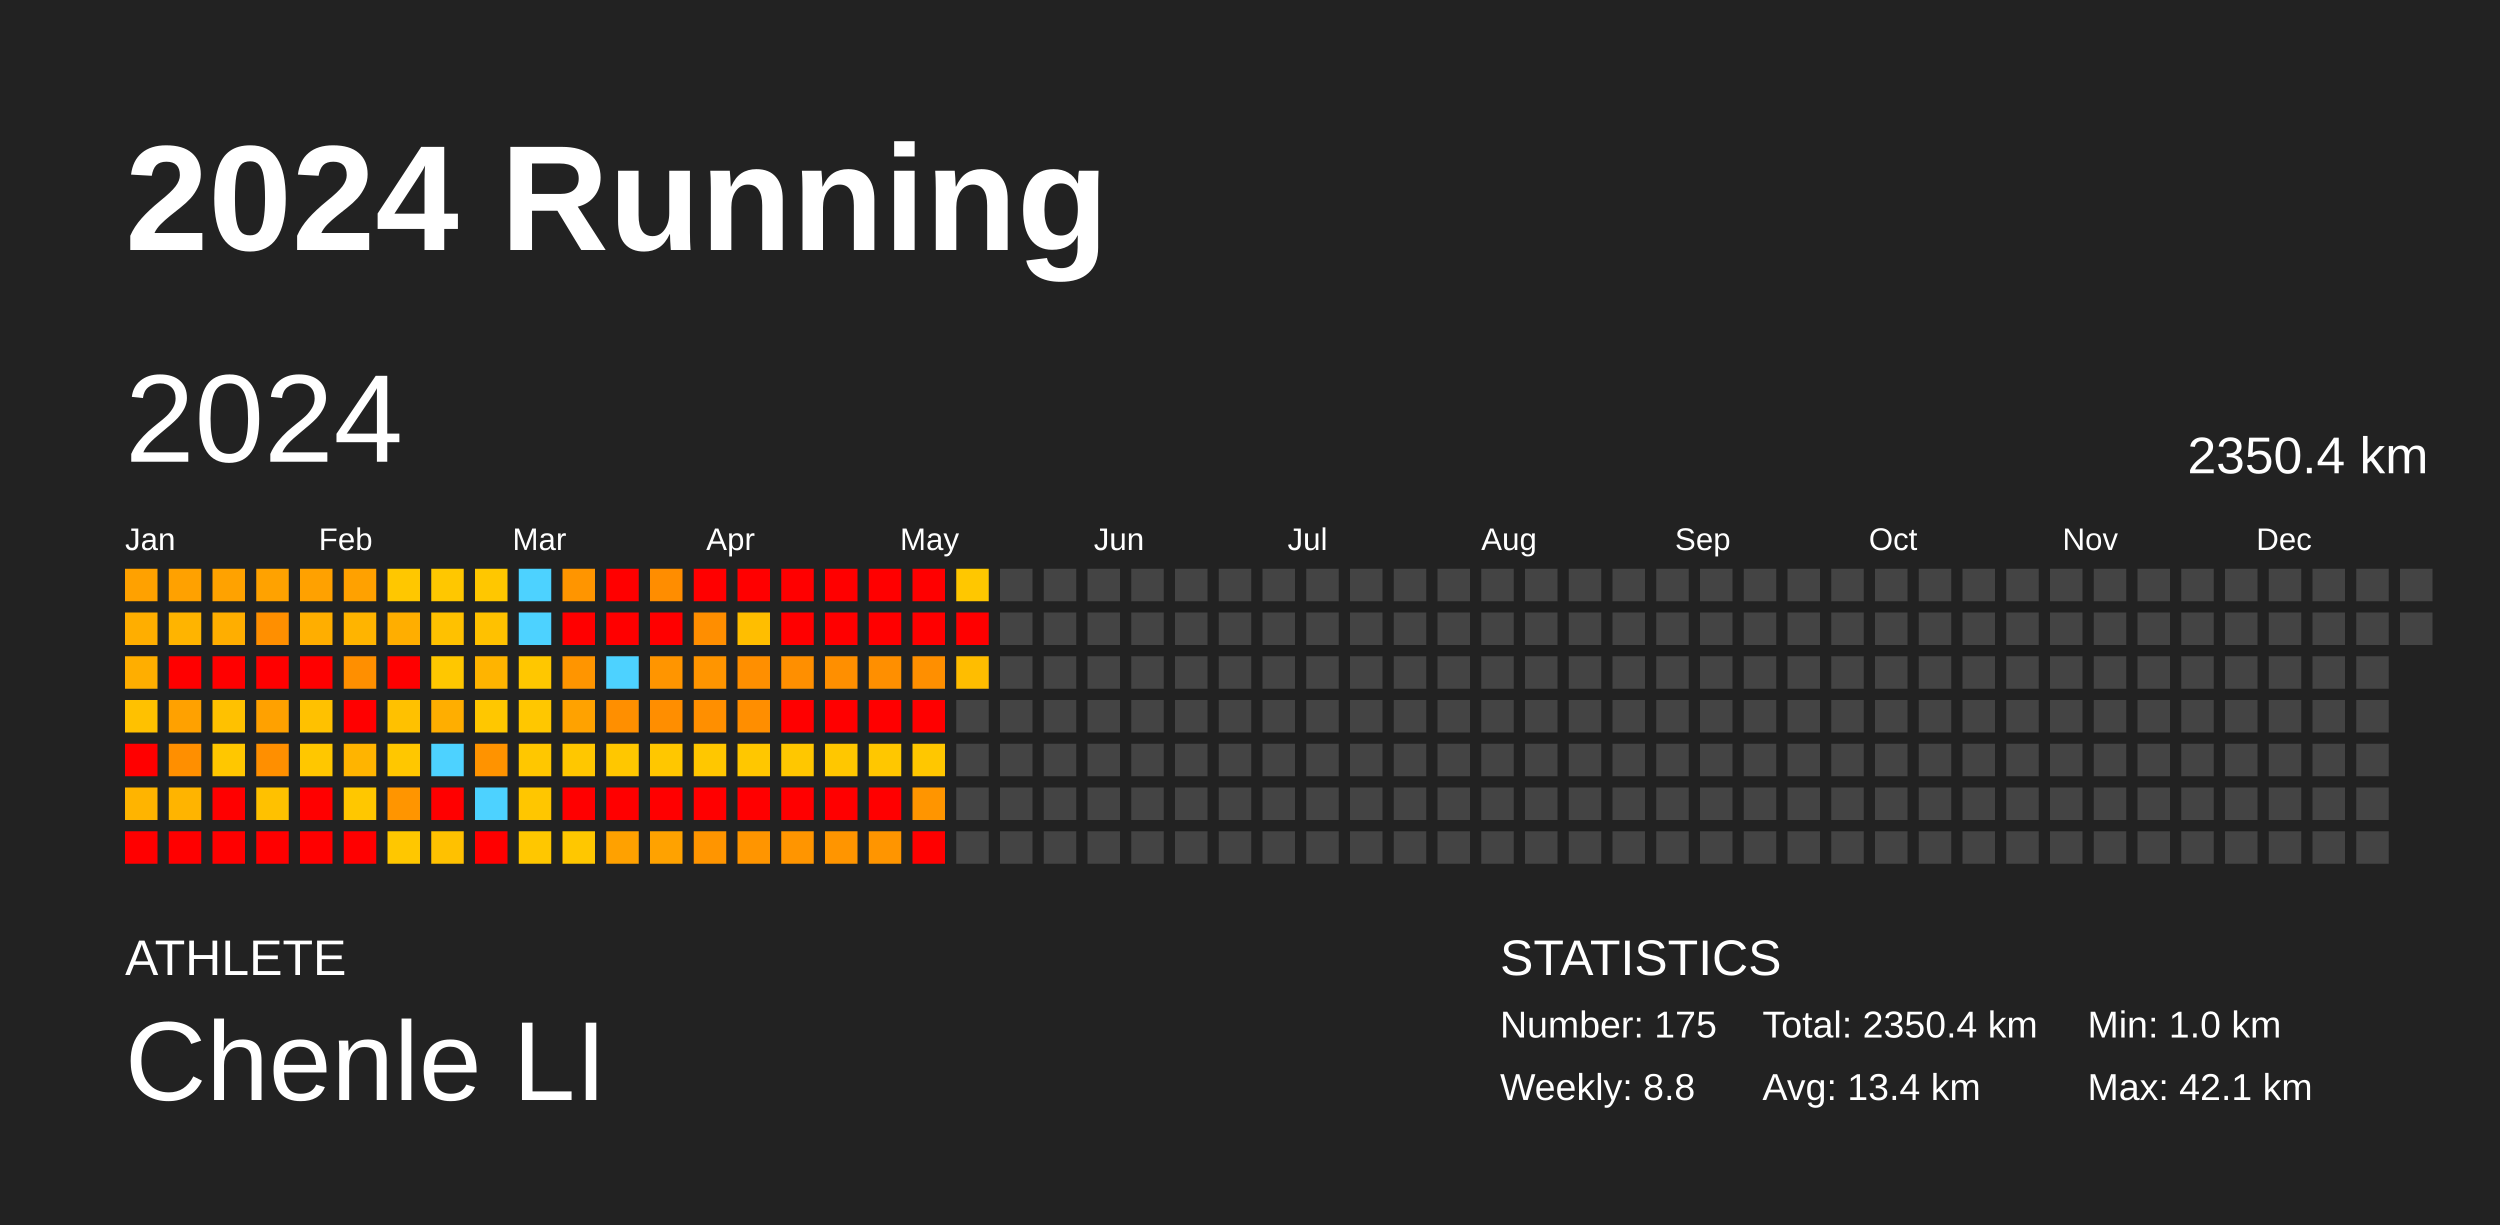
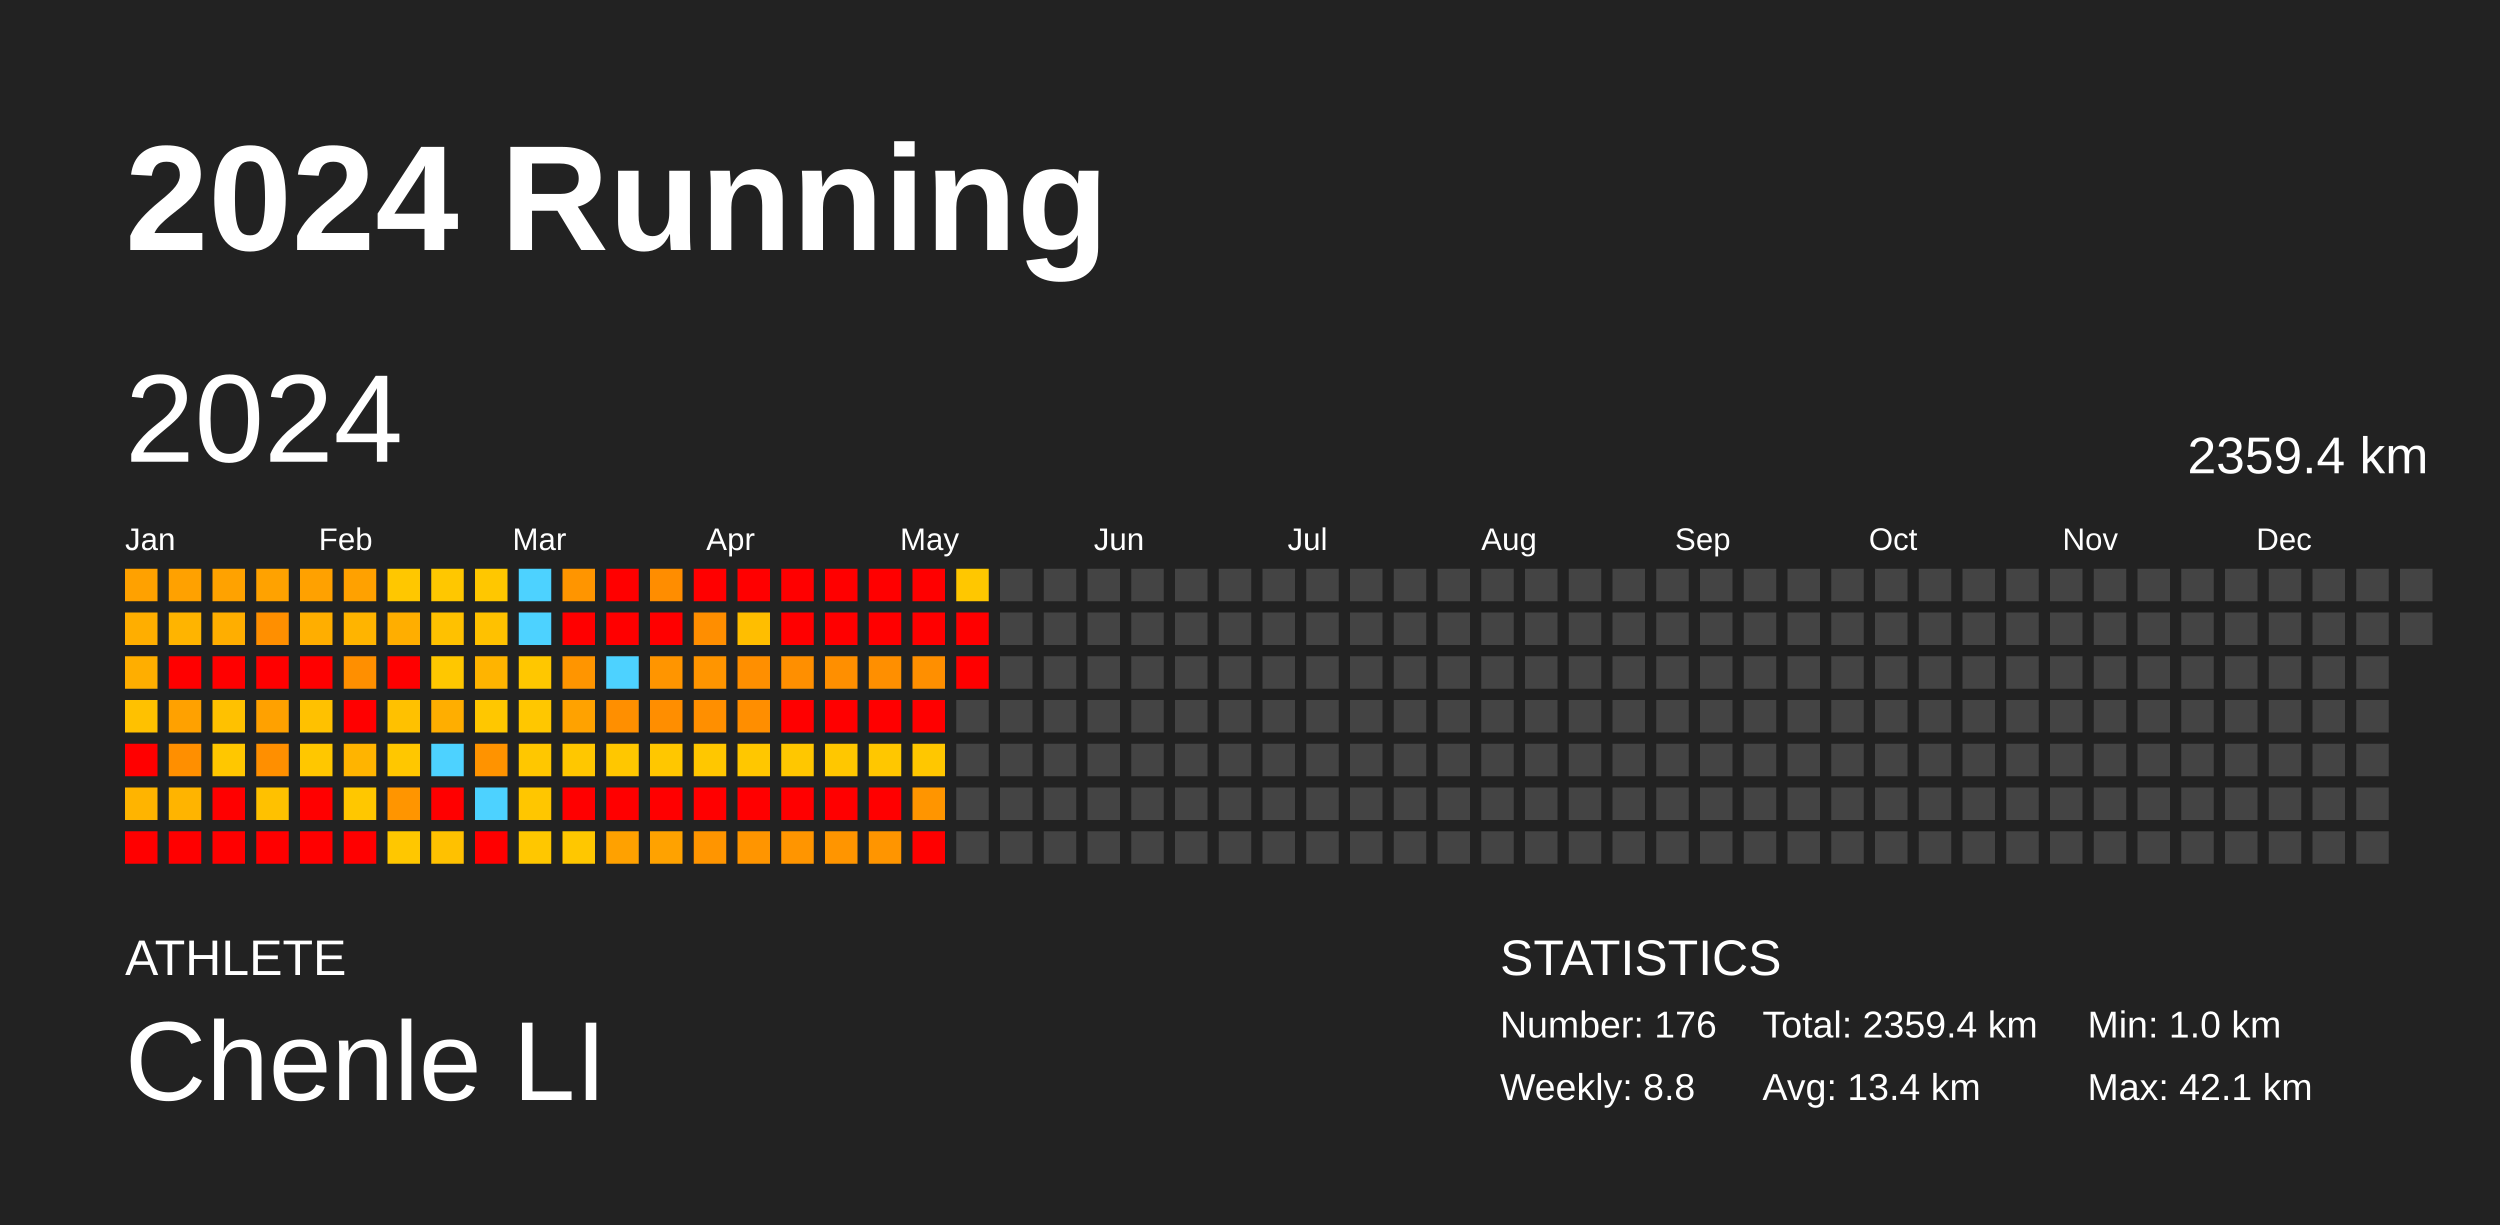
<svg xmlns="http://www.w3.org/2000/svg" baseProfile="full" height="98mm" version="1.1" viewBox="0,0,200,98" width="200mm">
  <defs />
  <rect fill="#222222" height="98" width="200" x="0" y="0" />
  <text fill="#FFFFFF" style="font-size:12px; font-family:Arial; font-weight:bold;" x="10" y="20">2024 Running</text>
  <text fill="#FFFFFF" style="font-size:4px; font-family:Arial" x="10" y="78">ATHLETE</text>
  <text fill="#FFFFFF" style="font-size:9px; font-family:Arial" x="10" y="88">Chenle LI</text>
  <text fill="#FFFFFF" style="font-size:4px; font-family:Arial" x="120" y="78">STATISTICS</text>
-   <text fill="#FFFFFF" style="font-size:3px; font-family:Arial" x="120" y="83">Number: 175</text>
+   <text fill="#FFFFFF" style="font-size:3px; font-family:Arial" x="120" y="83">Number: 176</text>
  <text fill="#FFFFFF" style="font-size:3px; font-family:Arial" x="120" y="88">Weekly: 8.8</text>
-   <text fill="#FFFFFF" style="font-size:3px; font-family:Arial" x="141" y="83">Total: 2350.4 km</text>
+   <text fill="#FFFFFF" style="font-size:3px; font-family:Arial" x="141" y="83">Total: 2359.4 km</text>
  <text fill="#FFFFFF" style="font-size:3px; font-family:Arial" x="141" y="88">Avg: 13.4 km</text>
  <text fill="#FFFFFF" style="font-size:3px; font-family:Arial" x="167" y="83">Min: 1.0 km</text>
  <text fill="#FFFFFF" style="font-size:3px; font-family:Arial" x="167" y="88">Max: 42.1 km</text>
  <text dominant-baseline="hanging" fill="#FFFFFF" style="font-size:10.0px; font-family:Arial;" x="10" y="30">2024</text>
-   <text dominant-baseline="hanging" fill="#FFFFFF" style="font-size:4.125px; font-family:Arial;" x="175" y="35">2350.4 km</text>
+   <text dominant-baseline="hanging" fill="#FFFFFF" style="font-size:4.125px; font-family:Arial;" x="175" y="35">2359.4 km</text>
  <text fill="#FFFFFF" style="font-size:2.5px; font-family:Arial" x="10.0" y="44">Jan</text>
  <text fill="#FFFFFF" style="font-size:2.5px; font-family:Arial" x="25.5" y="44">Feb</text>
  <text fill="#FFFFFF" style="font-size:2.5px; font-family:Arial" x="41.0" y="44">Mar</text>
  <text fill="#FFFFFF" style="font-size:2.5px; font-family:Arial" x="56.5" y="44">Apr</text>
  <text fill="#FFFFFF" style="font-size:2.5px; font-family:Arial" x="72.0" y="44">May</text>
  <text fill="#FFFFFF" style="font-size:2.5px; font-family:Arial" x="87.5" y="44">Jun</text>
  <text fill="#FFFFFF" style="font-size:2.5px; font-family:Arial" x="103.0" y="44">Jul</text>
  <text fill="#FFFFFF" style="font-size:2.5px; font-family:Arial" x="118.5" y="44">Aug</text>
  <text fill="#FFFFFF" style="font-size:2.5px; font-family:Arial" x="134.0" y="44">Sep</text>
  <text fill="#FFFFFF" style="font-size:2.5px; font-family:Arial" x="149.5" y="44">Oct</text>
  <text fill="#FFFFFF" style="font-size:2.5px; font-family:Arial" x="165.0" y="44">Nov</text>
  <text fill="#FFFFFF" style="font-size:2.5px; font-family:Arial" x="180.5" y="44">Dec</text>
  <rect fill="#ffa100" height="2.6" width="2.6" x="10.0" y="45.5" />
  <rect fill="#ffae00" height="2.6" width="2.6" x="10.0" y="49.0" />
  <rect fill="#ffae00" height="2.6" width="2.6" x="10.0" y="52.5" />
  <rect fill="#ffc100" height="2.6" width="2.6" x="10.0" y="56.0" />
  <rect fill="red" height="2.6" width="2.6" x="10.0" y="59.5" />
  <rect fill="#ffb400" height="2.6" width="2.6" x="10.0" y="63.0" />
  <rect fill="red" height="2.6" width="2.6" x="10.0" y="66.5" />
  <rect fill="#ffa100" height="2.6" width="2.6" x="13.5" y="45.5" />
  <rect fill="#ffb400" height="2.6" width="2.6" x="13.5" y="49.0" />
  <rect fill="red" height="2.6" width="2.6" x="13.5" y="52.5" />
  <rect fill="#ffa100" height="2.6" width="2.6" x="13.5" y="56.0" />
  <rect fill="#ff8f00" height="2.6" width="2.6" x="13.5" y="59.5" />
  <rect fill="#ffb400" height="2.6" width="2.6" x="13.5" y="63.0" />
  <rect fill="red" height="2.6" width="2.6" x="13.5" y="66.5" />
  <rect fill="#ffa200" height="2.6" width="2.6" x="17.0" y="45.5" />
  <rect fill="#ffae00" height="2.6" width="2.6" x="17.0" y="49.0" />
  <rect fill="red" height="2.6" width="2.6" x="17.0" y="52.5" />
  <rect fill="#ffc100" height="2.6" width="2.6" x="17.0" y="56.0" />
  <rect fill="#ffc700" height="2.6" width="2.6" x="17.0" y="59.5" />
  <rect fill="red" height="2.6" width="2.6" x="17.0" y="63.0" />
  <rect fill="red" height="2.6" width="2.6" x="17.0" y="66.5" />
  <rect fill="#ffa200" height="2.6" width="2.6" x="20.5" y="45.5" />
  <rect fill="#ff8f00" height="2.6" width="2.6" x="20.5" y="49.0" />
  <rect fill="red" height="2.6" width="2.6" x="20.5" y="52.5" />
  <rect fill="#ffa100" height="2.6" width="2.6" x="20.5" y="56.0" />
  <rect fill="#ff8f00" height="2.6" width="2.6" x="20.5" y="59.5" />
  <rect fill="#ffc100" height="2.6" width="2.6" x="20.5" y="63.0" />
  <rect fill="red" height="2.6" width="2.6" x="20.5" y="66.5" />
  <rect fill="#ffa100" height="2.6" width="2.6" x="24.0" y="45.5" />
  <rect fill="#ffae00" height="2.6" width="2.6" x="24.0" y="49.0" />
  <rect fill="red" height="2.6" width="2.6" x="24.0" y="52.5" />
  <rect fill="#ffc100" height="2.6" width="2.6" x="24.0" y="56.0" />
  <rect fill="#ffc700" height="2.6" width="2.6" x="24.0" y="59.5" />
  <rect fill="red" height="2.6" width="2.6" x="24.0" y="63.0" />
  <rect fill="red" height="2.6" width="2.6" x="24.0" y="66.5" />
  <rect fill="#ffa100" height="2.6" width="2.6" x="27.5" y="45.5" />
  <rect fill="#ffb400" height="2.6" width="2.6" x="27.5" y="49.0" />
  <rect fill="#ff8f00" height="2.6" width="2.6" x="27.5" y="52.5" />
  <rect fill="red" height="2.6" width="2.6" x="27.5" y="56.0" />
  <rect fill="#ffb400" height="2.6" width="2.6" x="27.5" y="59.5" />
  <rect fill="#ffc700" height="2.6" width="2.6" x="27.5" y="63.0" />
  <rect fill="red" height="2.6" width="2.6" x="27.5" y="66.5" />
  <rect fill="#ffc700" height="2.6" width="2.6" x="31.0" y="45.5" />
  <rect fill="#ffae00" height="2.6" width="2.6" x="31.0" y="49.0" />
  <rect fill="red" height="2.6" width="2.6" x="31.0" y="52.5" />
  <rect fill="#ffc100" height="2.6" width="2.6" x="31.0" y="56.0" />
  <rect fill="#ffc700" height="2.6" width="2.6" x="31.0" y="59.5" />
  <rect fill="#ff9500" height="2.6" width="2.6" x="31.0" y="63.0" />
  <rect fill="#ffc700" height="2.6" width="2.6" x="31.0" y="66.5" />
  <rect fill="#ffc700" height="2.6" width="2.6" x="34.5" y="45.5" />
  <rect fill="#ffc100" height="2.6" width="2.6" x="34.5" y="49.0" />
  <rect fill="#ffc700" height="2.6" width="2.6" x="34.5" y="52.5" />
  <rect fill="#ffae00" height="2.6" width="2.6" x="34.5" y="56.0" />
  <rect fill="#4dd2ff" height="2.6" width="2.6" x="34.5" y="59.5" />
  <rect fill="red" height="2.6" width="2.6" x="34.5" y="63.0" />
  <rect fill="#ffc100" height="2.6" width="2.6" x="34.5" y="66.5" />
  <rect fill="#ffc700" height="2.6" width="2.6" x="38.0" y="45.5" />
  <rect fill="#ffc100" height="2.6" width="2.6" x="38.0" y="49.0" />
  <rect fill="#ffb400" height="2.6" width="2.6" x="38.0" y="52.5" />
  <rect fill="#ffc700" height="2.6" width="2.6" x="38.0" y="56.0" />
  <rect fill="#ff9300" height="2.6" width="2.6" x="38.0" y="59.5" />
  <rect fill="#4dd2ff" height="2.6" width="2.6" x="38.0" y="63.0" />
  <rect fill="red" height="2.6" width="2.6" x="38.0" y="66.5" />
  <rect fill="#4dd2ff" height="2.6" width="2.6" x="41.5" y="45.5" />
  <rect fill="#4dd2ff" height="2.6" width="2.6" x="41.5" y="49.0" />
  <rect fill="#ffc700" height="2.6" width="2.6" x="41.5" y="52.5" />
  <rect fill="#ffc700" height="2.6" width="2.6" x="41.5" y="56.0" />
  <rect fill="#ffc700" height="2.6" width="2.6" x="41.5" y="59.5" />
  <rect fill="#ffc600" height="2.6" width="2.6" x="41.5" y="63.0" />
  <rect fill="#ffc700" height="2.6" width="2.6" x="41.5" y="66.5" />
  <rect fill="#ff9500" height="2.6" width="2.6" x="45.0" y="45.5" />
  <rect fill="red" height="2.6" width="2.6" x="45.0" y="49.0" />
  <rect fill="#ff9500" height="2.6" width="2.6" x="45.0" y="52.5" />
  <rect fill="#ffa200" height="2.6" width="2.6" x="45.0" y="56.0" />
  <rect fill="#ffc700" height="2.6" width="2.6" x="45.0" y="59.5" />
  <rect fill="red" height="2.6" width="2.6" x="45.0" y="63.0" />
  <rect fill="#ffc700" height="2.6" width="2.6" x="45.0" y="66.5" />
  <rect fill="red" height="2.6" width="2.6" x="48.5" y="45.5" />
  <rect fill="red" height="2.6" width="2.6" x="48.5" y="49.0" />
  <rect fill="#4dd2ff" height="2.6" width="2.6" x="48.5" y="52.5" />
  <rect fill="#ff8f00" height="2.6" width="2.6" x="48.5" y="56.0" />
  <rect fill="#ffc700" height="2.6" width="2.6" x="48.5" y="59.5" />
  <rect fill="red" height="2.6" width="2.6" x="48.5" y="63.0" />
  <rect fill="#ffa100" height="2.6" width="2.6" x="48.5" y="66.5" />
  <rect fill="#ff8d00" height="2.6" width="2.6" x="52.0" y="45.5" />
  <rect fill="red" height="2.6" width="2.6" x="52.0" y="49.0" />
  <rect fill="#ff9500" height="2.6" width="2.6" x="52.0" y="52.5" />
  <rect fill="#ff8e00" height="2.6" width="2.6" x="52.0" y="56.0" />
  <rect fill="#ffc700" height="2.6" width="2.6" x="52.0" y="59.5" />
  <rect fill="red" height="2.6" width="2.6" x="52.0" y="63.0" />
  <rect fill="#ffa200" height="2.6" width="2.6" x="52.0" y="66.5" />
  <rect fill="red" height="2.6" width="2.6" x="55.5" y="45.5" />
  <rect fill="#ff8e00" height="2.6" width="2.6" x="55.5" y="49.0" />
  <rect fill="#ff9500" height="2.6" width="2.6" x="55.5" y="52.5" />
  <rect fill="#ff8f00" height="2.6" width="2.6" x="55.5" y="56.0" />
  <rect fill="#ffc700" height="2.6" width="2.6" x="55.5" y="59.5" />
  <rect fill="red" height="2.6" width="2.6" x="55.5" y="63.0" />
  <rect fill="#ff9500" height="2.6" width="2.6" x="55.5" y="66.5" />
  <rect fill="red" height="2.6" width="2.6" x="59.0" y="45.5" />
  <rect fill="#ffbe00" height="2.6" width="2.6" x="59.0" y="49.0" />
  <rect fill="#ff8f00" height="2.6" width="2.6" x="59.0" y="52.5" />
  <rect fill="#ff8e00" height="2.6" width="2.6" x="59.0" y="56.0" />
  <rect fill="#ffc700" height="2.6" width="2.6" x="59.0" y="59.5" />
  <rect fill="red" height="2.6" width="2.6" x="59.0" y="63.0" />
  <rect fill="#ff9500" height="2.6" width="2.6" x="59.0" y="66.5" />
  <rect fill="red" height="2.6" width="2.6" x="62.5" y="45.5" />
  <rect fill="red" height="2.6" width="2.6" x="62.5" y="49.0" />
  <rect fill="#ff8f00" height="2.6" width="2.6" x="62.5" y="52.5" />
  <rect fill="red" height="2.6" width="2.6" x="62.5" y="56.0" />
  <rect fill="#ffc700" height="2.6" width="2.6" x="62.5" y="59.5" />
  <rect fill="red" height="2.6" width="2.6" x="62.5" y="63.0" />
  <rect fill="#ff9500" height="2.6" width="2.6" x="62.5" y="66.5" />
  <rect fill="red" height="2.6" width="2.6" x="66.0" y="45.5" />
  <rect fill="red" height="2.6" width="2.6" x="66.0" y="49.0" />
  <rect fill="#ff8f00" height="2.6" width="2.6" x="66.0" y="52.5" />
  <rect fill="red" height="2.6" width="2.6" x="66.0" y="56.0" />
  <rect fill="#ffc700" height="2.6" width="2.6" x="66.0" y="59.5" />
  <rect fill="red" height="2.6" width="2.6" x="66.0" y="63.0" />
  <rect fill="#ff9500" height="2.6" width="2.6" x="66.0" y="66.5" />
  <rect fill="red" height="2.6" width="2.6" x="69.5" y="45.5" />
  <rect fill="red" height="2.6" width="2.6" x="69.5" y="49.0" />
  <rect fill="#ff8f00" height="2.6" width="2.6" x="69.5" y="52.5" />
  <rect fill="red" height="2.6" width="2.6" x="69.5" y="56.0" />
  <rect fill="#ffc700" height="2.6" width="2.6" x="69.5" y="59.5" />
  <rect fill="red" height="2.6" width="2.6" x="69.5" y="63.0" />
  <rect fill="#ff9500" height="2.6" width="2.6" x="69.5" y="66.5" />
  <rect fill="red" height="2.6" width="2.6" x="73.0" y="45.5" />
  <rect fill="red" height="2.6" width="2.6" x="73.0" y="49.0" />
  <rect fill="#ff8f00" height="2.6" width="2.6" x="73.0" y="52.5" />
  <rect fill="red" height="2.6" width="2.6" x="73.0" y="56.0" />
  <rect fill="#ffc700" height="2.6" width="2.6" x="73.0" y="59.5" />
  <rect fill="#ff9500" height="2.6" width="2.6" x="73.0" y="63.0" />
  <rect fill="red" height="2.6" width="2.6" x="73.0" y="66.5" />
  <rect fill="#ffc700" height="2.6" width="2.6" x="76.5" y="45.5" />
  <rect fill="red" height="2.6" width="2.6" x="76.5" y="49.0" />
-   <rect fill="#ffbd00" height="2.6" width="2.6" x="76.5" y="52.5" />
+   <rect fill="red" height="2.6" width="2.6" x="76.5" y="52.5" />
  <rect fill="#444444" height="2.6" width="2.6" x="76.5" y="56.0" />
  <rect fill="#444444" height="2.6" width="2.6" x="76.5" y="59.5" />
  <rect fill="#444444" height="2.6" width="2.6" x="76.5" y="63.0" />
  <rect fill="#444444" height="2.6" width="2.6" x="76.5" y="66.5" />
  <rect fill="#444444" height="2.6" width="2.6" x="80.0" y="45.5" />
  <rect fill="#444444" height="2.6" width="2.6" x="80.0" y="49.0" />
  <rect fill="#444444" height="2.6" width="2.6" x="80.0" y="52.5" />
  <rect fill="#444444" height="2.6" width="2.6" x="80.0" y="56.0" />
  <rect fill="#444444" height="2.6" width="2.6" x="80.0" y="59.5" />
  <rect fill="#444444" height="2.6" width="2.6" x="80.0" y="63.0" />
  <rect fill="#444444" height="2.6" width="2.6" x="80.0" y="66.5" />
  <rect fill="#444444" height="2.6" width="2.6" x="83.5" y="45.5" />
  <rect fill="#444444" height="2.6" width="2.6" x="83.5" y="49.0" />
  <rect fill="#444444" height="2.6" width="2.6" x="83.5" y="52.5" />
  <rect fill="#444444" height="2.6" width="2.6" x="83.5" y="56.0" />
  <rect fill="#444444" height="2.6" width="2.6" x="83.5" y="59.5" />
  <rect fill="#444444" height="2.6" width="2.6" x="83.5" y="63.0" />
  <rect fill="#444444" height="2.6" width="2.6" x="83.5" y="66.5" />
  <rect fill="#444444" height="2.6" width="2.6" x="87.0" y="45.5" />
  <rect fill="#444444" height="2.6" width="2.6" x="87.0" y="49.0" />
  <rect fill="#444444" height="2.6" width="2.6" x="87.0" y="52.5" />
  <rect fill="#444444" height="2.6" width="2.6" x="87.0" y="56.0" />
  <rect fill="#444444" height="2.6" width="2.6" x="87.0" y="59.5" />
  <rect fill="#444444" height="2.6" width="2.6" x="87.0" y="63.0" />
  <rect fill="#444444" height="2.6" width="2.6" x="87.0" y="66.5" />
  <rect fill="#444444" height="2.6" width="2.6" x="90.5" y="45.5" />
  <rect fill="#444444" height="2.6" width="2.6" x="90.5" y="49.0" />
  <rect fill="#444444" height="2.6" width="2.6" x="90.5" y="52.5" />
  <rect fill="#444444" height="2.6" width="2.6" x="90.5" y="56.0" />
  <rect fill="#444444" height="2.6" width="2.6" x="90.5" y="59.5" />
  <rect fill="#444444" height="2.6" width="2.6" x="90.5" y="63.0" />
  <rect fill="#444444" height="2.6" width="2.6" x="90.5" y="66.5" />
  <rect fill="#444444" height="2.6" width="2.6" x="94.0" y="45.5" />
  <rect fill="#444444" height="2.6" width="2.6" x="94.0" y="49.0" />
  <rect fill="#444444" height="2.6" width="2.6" x="94.0" y="52.5" />
  <rect fill="#444444" height="2.6" width="2.6" x="94.0" y="56.0" />
  <rect fill="#444444" height="2.6" width="2.6" x="94.0" y="59.5" />
  <rect fill="#444444" height="2.6" width="2.6" x="94.0" y="63.0" />
  <rect fill="#444444" height="2.6" width="2.6" x="94.0" y="66.5" />
  <rect fill="#444444" height="2.6" width="2.6" x="97.5" y="45.5" />
  <rect fill="#444444" height="2.6" width="2.6" x="97.5" y="49.0" />
  <rect fill="#444444" height="2.6" width="2.6" x="97.5" y="52.5" />
  <rect fill="#444444" height="2.6" width="2.6" x="97.5" y="56.0" />
  <rect fill="#444444" height="2.6" width="2.6" x="97.5" y="59.5" />
  <rect fill="#444444" height="2.6" width="2.6" x="97.5" y="63.0" />
  <rect fill="#444444" height="2.6" width="2.6" x="97.5" y="66.5" />
  <rect fill="#444444" height="2.6" width="2.6" x="101.0" y="45.5" />
  <rect fill="#444444" height="2.6" width="2.6" x="101.0" y="49.0" />
  <rect fill="#444444" height="2.6" width="2.6" x="101.0" y="52.5" />
  <rect fill="#444444" height="2.6" width="2.6" x="101.0" y="56.0" />
  <rect fill="#444444" height="2.6" width="2.6" x="101.0" y="59.5" />
  <rect fill="#444444" height="2.6" width="2.6" x="101.0" y="63.0" />
  <rect fill="#444444" height="2.6" width="2.6" x="101.0" y="66.5" />
  <rect fill="#444444" height="2.6" width="2.6" x="104.5" y="45.5" />
  <rect fill="#444444" height="2.6" width="2.6" x="104.5" y="49.0" />
  <rect fill="#444444" height="2.6" width="2.6" x="104.5" y="52.5" />
  <rect fill="#444444" height="2.6" width="2.6" x="104.5" y="56.0" />
  <rect fill="#444444" height="2.6" width="2.6" x="104.5" y="59.5" />
  <rect fill="#444444" height="2.6" width="2.6" x="104.5" y="63.0" />
  <rect fill="#444444" height="2.6" width="2.6" x="104.5" y="66.5" />
  <rect fill="#444444" height="2.6" width="2.6" x="108.0" y="45.5" />
  <rect fill="#444444" height="2.6" width="2.6" x="108.0" y="49.0" />
  <rect fill="#444444" height="2.6" width="2.6" x="108.0" y="52.5" />
  <rect fill="#444444" height="2.6" width="2.6" x="108.0" y="56.0" />
  <rect fill="#444444" height="2.6" width="2.6" x="108.0" y="59.5" />
  <rect fill="#444444" height="2.6" width="2.6" x="108.0" y="63.0" />
  <rect fill="#444444" height="2.6" width="2.6" x="108.0" y="66.5" />
  <rect fill="#444444" height="2.6" width="2.6" x="111.5" y="45.5" />
  <rect fill="#444444" height="2.6" width="2.6" x="111.5" y="49.0" />
  <rect fill="#444444" height="2.6" width="2.6" x="111.5" y="52.5" />
  <rect fill="#444444" height="2.6" width="2.6" x="111.5" y="56.0" />
  <rect fill="#444444" height="2.6" width="2.6" x="111.5" y="59.5" />
  <rect fill="#444444" height="2.6" width="2.6" x="111.5" y="63.0" />
  <rect fill="#444444" height="2.6" width="2.6" x="111.5" y="66.5" />
  <rect fill="#444444" height="2.6" width="2.6" x="115.0" y="45.5" />
  <rect fill="#444444" height="2.6" width="2.6" x="115.0" y="49.0" />
  <rect fill="#444444" height="2.6" width="2.6" x="115.0" y="52.5" />
  <rect fill="#444444" height="2.6" width="2.6" x="115.0" y="56.0" />
  <rect fill="#444444" height="2.6" width="2.6" x="115.0" y="59.5" />
  <rect fill="#444444" height="2.6" width="2.6" x="115.0" y="63.0" />
  <rect fill="#444444" height="2.6" width="2.6" x="115.0" y="66.5" />
  <rect fill="#444444" height="2.6" width="2.6" x="118.5" y="45.5" />
  <rect fill="#444444" height="2.6" width="2.6" x="118.5" y="49.0" />
  <rect fill="#444444" height="2.6" width="2.6" x="118.5" y="52.5" />
  <rect fill="#444444" height="2.6" width="2.6" x="118.5" y="56.0" />
  <rect fill="#444444" height="2.6" width="2.6" x="118.5" y="59.5" />
  <rect fill="#444444" height="2.6" width="2.6" x="118.5" y="63.0" />
  <rect fill="#444444" height="2.6" width="2.6" x="118.5" y="66.5" />
  <rect fill="#444444" height="2.6" width="2.6" x="122.0" y="45.5" />
  <rect fill="#444444" height="2.6" width="2.6" x="122.0" y="49.0" />
  <rect fill="#444444" height="2.6" width="2.6" x="122.0" y="52.5" />
  <rect fill="#444444" height="2.6" width="2.6" x="122.0" y="56.0" />
  <rect fill="#444444" height="2.6" width="2.6" x="122.0" y="59.5" />
  <rect fill="#444444" height="2.6" width="2.6" x="122.0" y="63.0" />
  <rect fill="#444444" height="2.6" width="2.6" x="122.0" y="66.5" />
  <rect fill="#444444" height="2.6" width="2.6" x="125.5" y="45.5" />
  <rect fill="#444444" height="2.6" width="2.6" x="125.5" y="49.0" />
  <rect fill="#444444" height="2.6" width="2.6" x="125.5" y="52.5" />
  <rect fill="#444444" height="2.6" width="2.6" x="125.5" y="56.0" />
  <rect fill="#444444" height="2.6" width="2.6" x="125.5" y="59.5" />
  <rect fill="#444444" height="2.6" width="2.6" x="125.5" y="63.0" />
  <rect fill="#444444" height="2.6" width="2.6" x="125.5" y="66.5" />
  <rect fill="#444444" height="2.6" width="2.6" x="129.0" y="45.5" />
  <rect fill="#444444" height="2.6" width="2.6" x="129.0" y="49.0" />
  <rect fill="#444444" height="2.6" width="2.6" x="129.0" y="52.5" />
  <rect fill="#444444" height="2.6" width="2.6" x="129.0" y="56.0" />
  <rect fill="#444444" height="2.6" width="2.6" x="129.0" y="59.5" />
  <rect fill="#444444" height="2.6" width="2.6" x="129.0" y="63.0" />
  <rect fill="#444444" height="2.6" width="2.6" x="129.0" y="66.5" />
  <rect fill="#444444" height="2.6" width="2.6" x="132.5" y="45.5" />
  <rect fill="#444444" height="2.6" width="2.6" x="132.5" y="49.0" />
  <rect fill="#444444" height="2.6" width="2.6" x="132.5" y="52.5" />
  <rect fill="#444444" height="2.6" width="2.6" x="132.5" y="56.0" />
  <rect fill="#444444" height="2.6" width="2.6" x="132.5" y="59.5" />
  <rect fill="#444444" height="2.6" width="2.6" x="132.5" y="63.0" />
  <rect fill="#444444" height="2.6" width="2.6" x="132.5" y="66.5" />
  <rect fill="#444444" height="2.6" width="2.6" x="136.0" y="45.5" />
  <rect fill="#444444" height="2.6" width="2.6" x="136.0" y="49.0" />
  <rect fill="#444444" height="2.6" width="2.6" x="136.0" y="52.5" />
  <rect fill="#444444" height="2.6" width="2.6" x="136.0" y="56.0" />
  <rect fill="#444444" height="2.6" width="2.6" x="136.0" y="59.5" />
  <rect fill="#444444" height="2.6" width="2.6" x="136.0" y="63.0" />
  <rect fill="#444444" height="2.6" width="2.6" x="136.0" y="66.5" />
  <rect fill="#444444" height="2.6" width="2.6" x="139.5" y="45.5" />
  <rect fill="#444444" height="2.6" width="2.6" x="139.5" y="49.0" />
  <rect fill="#444444" height="2.6" width="2.6" x="139.5" y="52.5" />
  <rect fill="#444444" height="2.6" width="2.6" x="139.5" y="56.0" />
  <rect fill="#444444" height="2.6" width="2.6" x="139.5" y="59.5" />
  <rect fill="#444444" height="2.6" width="2.6" x="139.5" y="63.0" />
  <rect fill="#444444" height="2.6" width="2.6" x="139.5" y="66.5" />
  <rect fill="#444444" height="2.6" width="2.6" x="143.0" y="45.5" />
  <rect fill="#444444" height="2.6" width="2.6" x="143.0" y="49.0" />
  <rect fill="#444444" height="2.6" width="2.6" x="143.0" y="52.5" />
  <rect fill="#444444" height="2.6" width="2.6" x="143.0" y="56.0" />
  <rect fill="#444444" height="2.6" width="2.6" x="143.0" y="59.5" />
  <rect fill="#444444" height="2.6" width="2.6" x="143.0" y="63.0" />
  <rect fill="#444444" height="2.6" width="2.6" x="143.0" y="66.5" />
  <rect fill="#444444" height="2.6" width="2.6" x="146.5" y="45.5" />
  <rect fill="#444444" height="2.6" width="2.6" x="146.5" y="49.0" />
  <rect fill="#444444" height="2.6" width="2.6" x="146.5" y="52.5" />
  <rect fill="#444444" height="2.6" width="2.6" x="146.5" y="56.0" />
  <rect fill="#444444" height="2.6" width="2.6" x="146.5" y="59.5" />
  <rect fill="#444444" height="2.6" width="2.6" x="146.5" y="63.0" />
  <rect fill="#444444" height="2.6" width="2.6" x="146.5" y="66.5" />
  <rect fill="#444444" height="2.6" width="2.6" x="150.0" y="45.5" />
  <rect fill="#444444" height="2.6" width="2.6" x="150.0" y="49.0" />
  <rect fill="#444444" height="2.6" width="2.6" x="150.0" y="52.5" />
  <rect fill="#444444" height="2.6" width="2.6" x="150.0" y="56.0" />
  <rect fill="#444444" height="2.6" width="2.6" x="150.0" y="59.5" />
  <rect fill="#444444" height="2.6" width="2.6" x="150.0" y="63.0" />
  <rect fill="#444444" height="2.6" width="2.6" x="150.0" y="66.5" />
  <rect fill="#444444" height="2.6" width="2.6" x="153.5" y="45.5" />
  <rect fill="#444444" height="2.6" width="2.6" x="153.5" y="49.0" />
  <rect fill="#444444" height="2.6" width="2.6" x="153.5" y="52.5" />
  <rect fill="#444444" height="2.6" width="2.6" x="153.5" y="56.0" />
  <rect fill="#444444" height="2.6" width="2.6" x="153.5" y="59.5" />
  <rect fill="#444444" height="2.6" width="2.6" x="153.5" y="63.0" />
  <rect fill="#444444" height="2.6" width="2.6" x="153.5" y="66.5" />
  <rect fill="#444444" height="2.6" width="2.6" x="157.0" y="45.5" />
  <rect fill="#444444" height="2.6" width="2.6" x="157.0" y="49.0" />
  <rect fill="#444444" height="2.6" width="2.6" x="157.0" y="52.5" />
  <rect fill="#444444" height="2.6" width="2.6" x="157.0" y="56.0" />
  <rect fill="#444444" height="2.6" width="2.6" x="157.0" y="59.5" />
  <rect fill="#444444" height="2.6" width="2.6" x="157.0" y="63.0" />
  <rect fill="#444444" height="2.6" width="2.6" x="157.0" y="66.5" />
  <rect fill="#444444" height="2.6" width="2.6" x="160.5" y="45.5" />
  <rect fill="#444444" height="2.6" width="2.6" x="160.5" y="49.0" />
  <rect fill="#444444" height="2.6" width="2.6" x="160.5" y="52.5" />
  <rect fill="#444444" height="2.6" width="2.6" x="160.5" y="56.0" />
  <rect fill="#444444" height="2.6" width="2.6" x="160.5" y="59.5" />
  <rect fill="#444444" height="2.6" width="2.6" x="160.5" y="63.0" />
  <rect fill="#444444" height="2.6" width="2.6" x="160.5" y="66.5" />
  <rect fill="#444444" height="2.6" width="2.6" x="164.0" y="45.5" />
  <rect fill="#444444" height="2.6" width="2.6" x="164.0" y="49.0" />
  <rect fill="#444444" height="2.6" width="2.6" x="164.0" y="52.5" />
  <rect fill="#444444" height="2.6" width="2.6" x="164.0" y="56.0" />
  <rect fill="#444444" height="2.6" width="2.6" x="164.0" y="59.5" />
  <rect fill="#444444" height="2.6" width="2.6" x="164.0" y="63.0" />
  <rect fill="#444444" height="2.6" width="2.6" x="164.0" y="66.5" />
  <rect fill="#444444" height="2.6" width="2.6" x="167.5" y="45.5" />
  <rect fill="#444444" height="2.6" width="2.6" x="167.5" y="49.0" />
  <rect fill="#444444" height="2.6" width="2.6" x="167.5" y="52.5" />
  <rect fill="#444444" height="2.6" width="2.6" x="167.5" y="56.0" />
  <rect fill="#444444" height="2.6" width="2.6" x="167.5" y="59.5" />
  <rect fill="#444444" height="2.6" width="2.6" x="167.5" y="63.0" />
  <rect fill="#444444" height="2.6" width="2.6" x="167.5" y="66.5" />
  <rect fill="#444444" height="2.6" width="2.6" x="171.0" y="45.5" />
  <rect fill="#444444" height="2.6" width="2.6" x="171.0" y="49.0" />
  <rect fill="#444444" height="2.6" width="2.6" x="171.0" y="52.5" />
  <rect fill="#444444" height="2.6" width="2.6" x="171.0" y="56.0" />
  <rect fill="#444444" height="2.6" width="2.6" x="171.0" y="59.5" />
  <rect fill="#444444" height="2.6" width="2.6" x="171.0" y="63.0" />
  <rect fill="#444444" height="2.6" width="2.6" x="171.0" y="66.5" />
  <rect fill="#444444" height="2.6" width="2.6" x="174.5" y="45.5" />
  <rect fill="#444444" height="2.6" width="2.6" x="174.5" y="49.0" />
  <rect fill="#444444" height="2.6" width="2.6" x="174.5" y="52.5" />
  <rect fill="#444444" height="2.6" width="2.6" x="174.5" y="56.0" />
  <rect fill="#444444" height="2.6" width="2.6" x="174.5" y="59.5" />
  <rect fill="#444444" height="2.6" width="2.6" x="174.5" y="63.0" />
  <rect fill="#444444" height="2.6" width="2.6" x="174.5" y="66.5" />
  <rect fill="#444444" height="2.6" width="2.6" x="178.0" y="45.5" />
  <rect fill="#444444" height="2.6" width="2.6" x="178.0" y="49.0" />
  <rect fill="#444444" height="2.6" width="2.6" x="178.0" y="52.5" />
  <rect fill="#444444" height="2.6" width="2.6" x="178.0" y="56.0" />
  <rect fill="#444444" height="2.6" width="2.6" x="178.0" y="59.5" />
  <rect fill="#444444" height="2.6" width="2.6" x="178.0" y="63.0" />
  <rect fill="#444444" height="2.6" width="2.6" x="178.0" y="66.5" />
  <rect fill="#444444" height="2.6" width="2.6" x="181.5" y="45.5" />
  <rect fill="#444444" height="2.6" width="2.6" x="181.5" y="49.0" />
  <rect fill="#444444" height="2.6" width="2.6" x="181.5" y="52.5" />
  <rect fill="#444444" height="2.6" width="2.6" x="181.5" y="56.0" />
  <rect fill="#444444" height="2.6" width="2.6" x="181.5" y="59.5" />
  <rect fill="#444444" height="2.6" width="2.6" x="181.5" y="63.0" />
  <rect fill="#444444" height="2.6" width="2.6" x="181.5" y="66.5" />
  <rect fill="#444444" height="2.6" width="2.6" x="185.0" y="45.5" />
  <rect fill="#444444" height="2.6" width="2.6" x="185.0" y="49.0" />
  <rect fill="#444444" height="2.6" width="2.6" x="185.0" y="52.5" />
  <rect fill="#444444" height="2.6" width="2.6" x="185.0" y="56.0" />
  <rect fill="#444444" height="2.6" width="2.6" x="185.0" y="59.5" />
  <rect fill="#444444" height="2.6" width="2.6" x="185.0" y="63.0" />
  <rect fill="#444444" height="2.6" width="2.6" x="185.0" y="66.5" />
  <rect fill="#444444" height="2.6" width="2.6" x="188.5" y="45.5" />
  <rect fill="#444444" height="2.6" width="2.6" x="188.5" y="49.0" />
  <rect fill="#444444" height="2.6" width="2.6" x="188.5" y="52.5" />
  <rect fill="#444444" height="2.6" width="2.6" x="188.5" y="56.0" />
  <rect fill="#444444" height="2.6" width="2.6" x="188.5" y="59.5" />
  <rect fill="#444444" height="2.6" width="2.6" x="188.5" y="63.0" />
  <rect fill="#444444" height="2.6" width="2.6" x="188.5" y="66.5" />
  <rect fill="#444444" height="2.6" width="2.6" x="192.0" y="45.5" />
  <rect fill="#444444" height="2.6" width="2.6" x="192.0" y="49.0" />
</svg>
